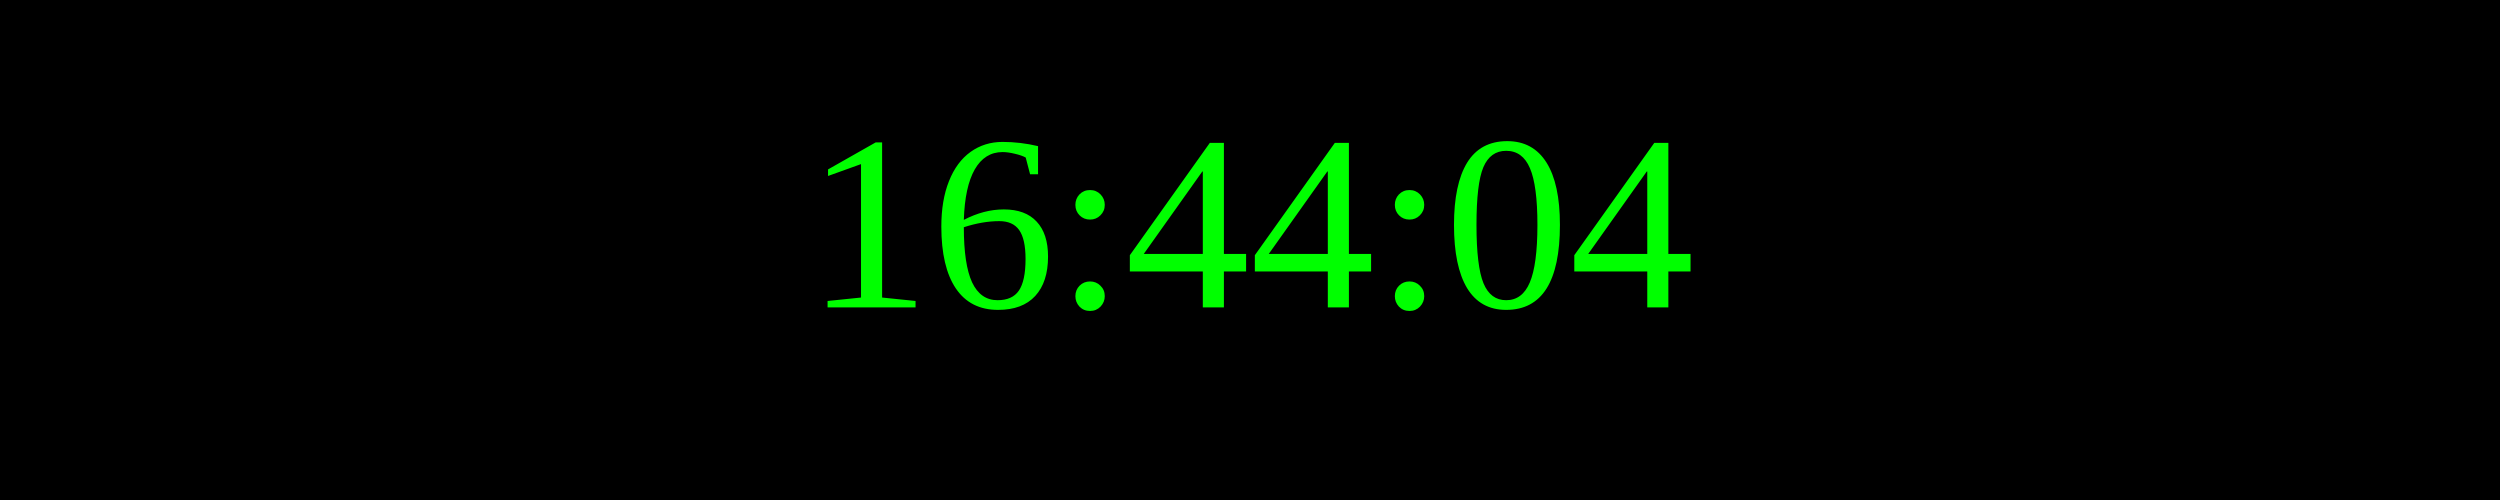
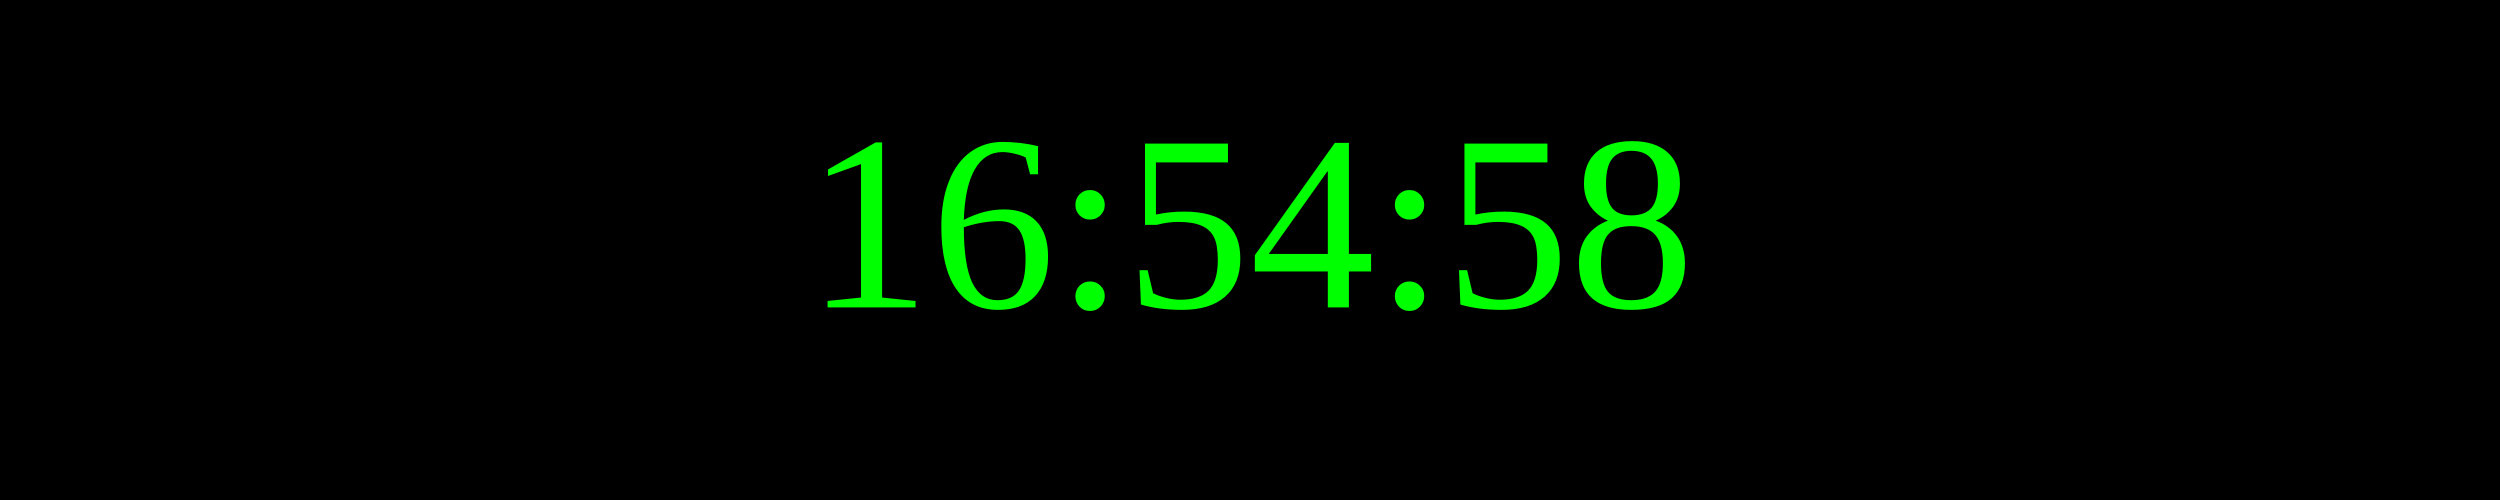
<svg xmlns="http://www.w3.org/2000/svg" width="250" height="50">
  <rect width="100%" height="100%" fill="black" />
  <text x="50%" y="50%" font-size="25" fill="lime" text-anchor="middle" dominant-baseline="middle">
- 16:44:04
+ 16:54:58
</text>
</svg>
